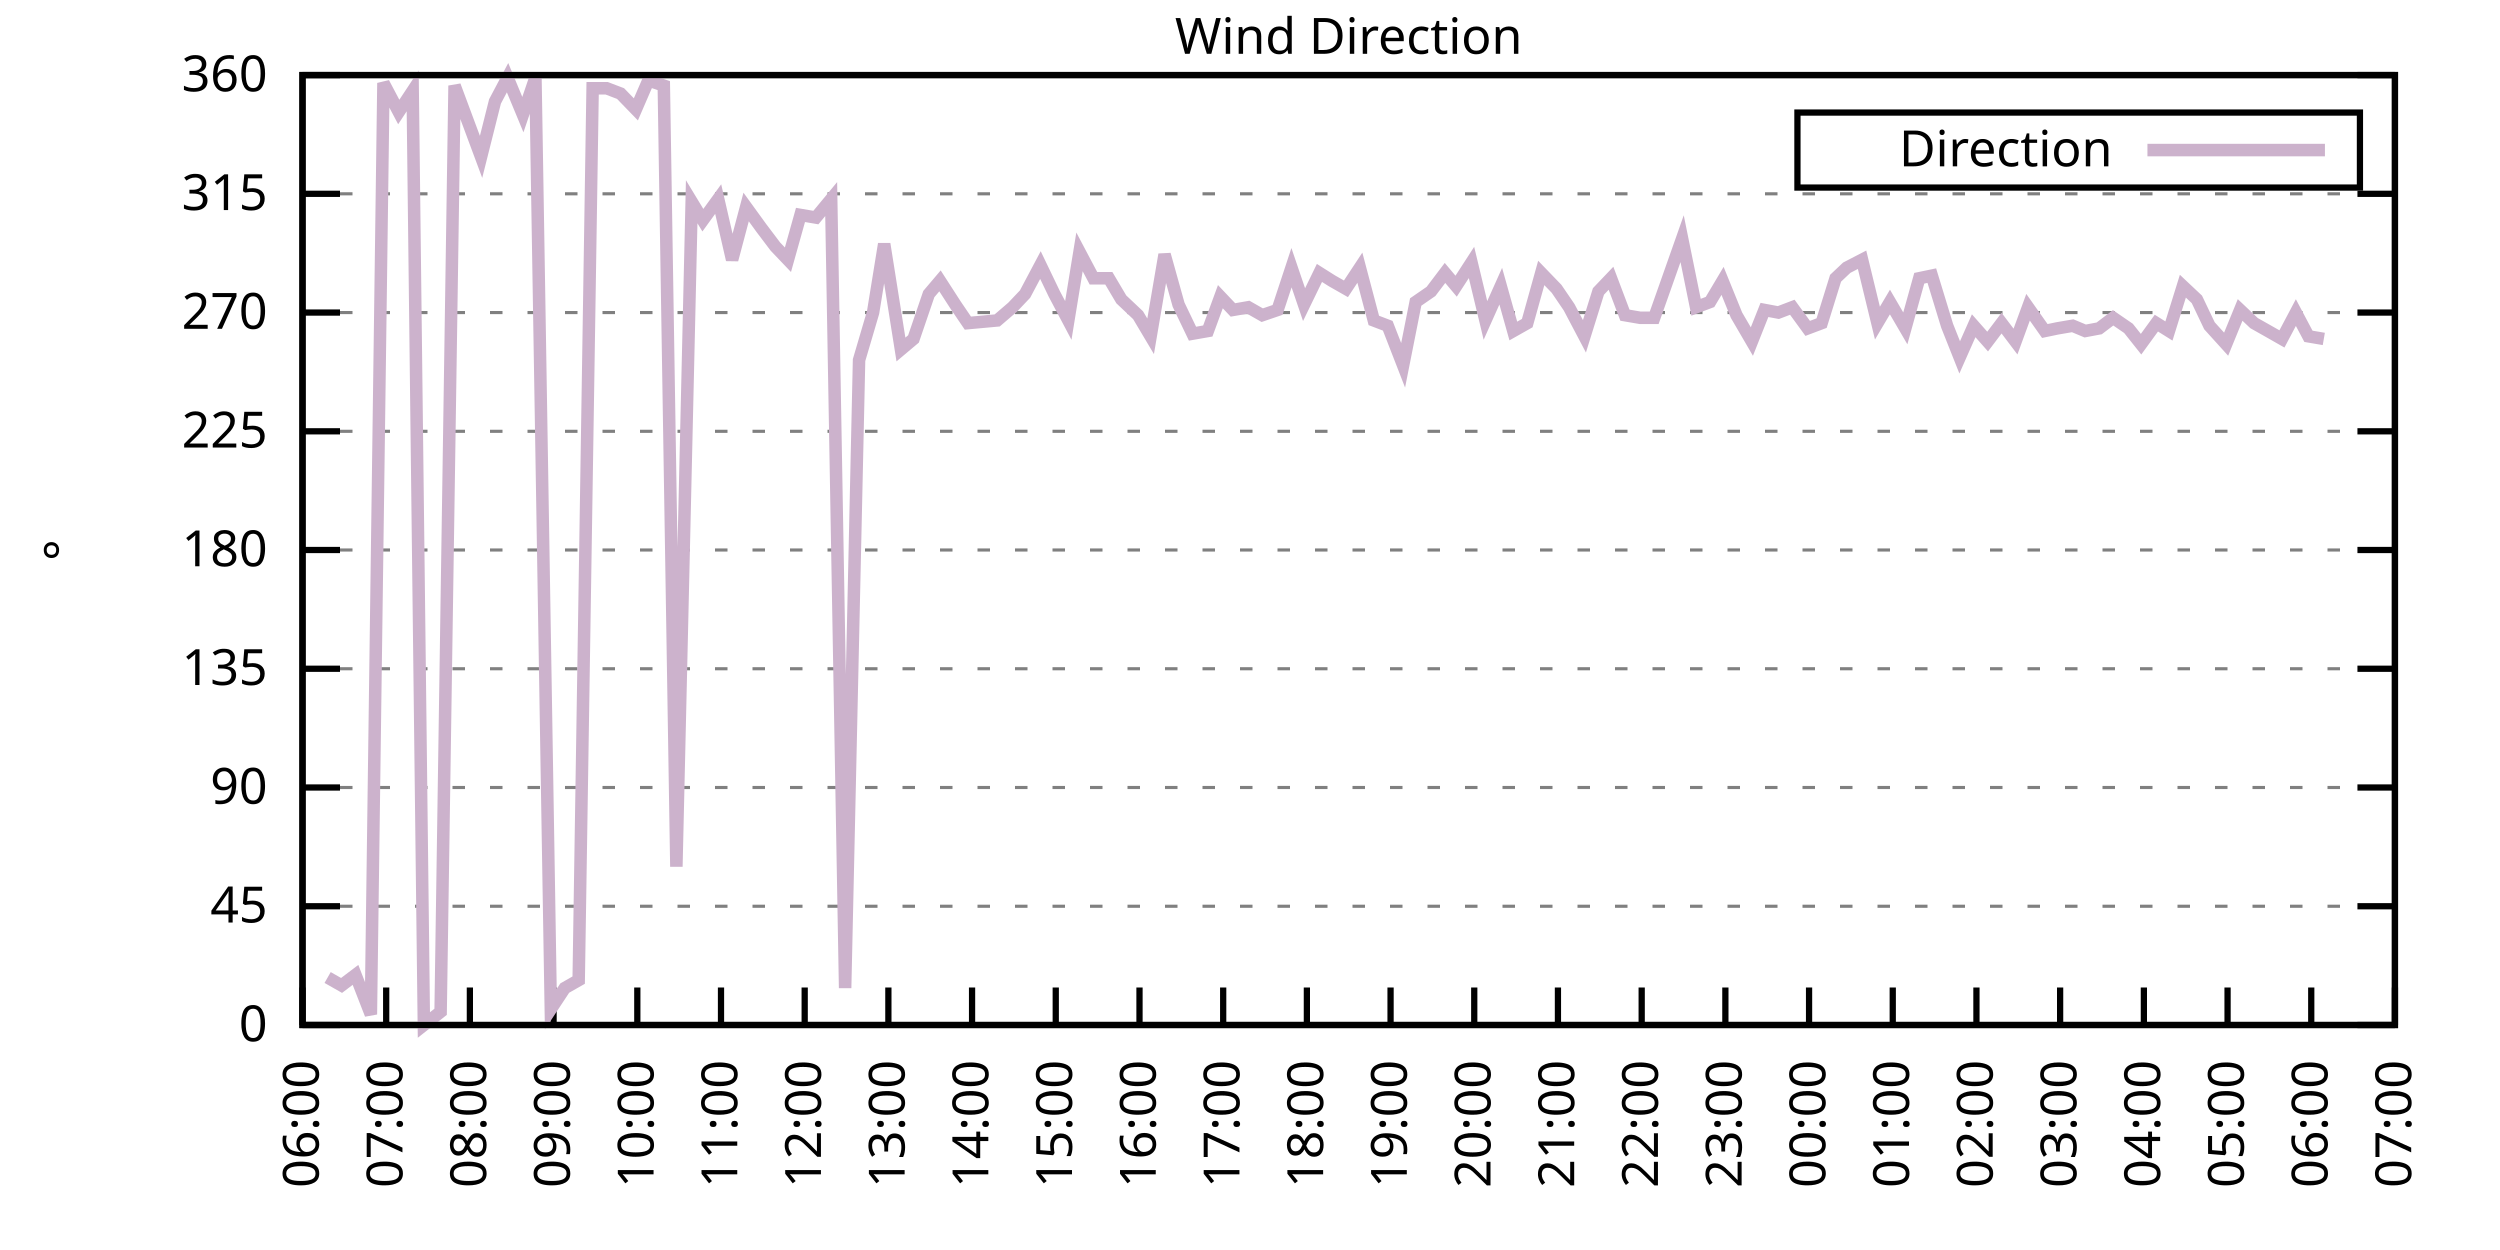
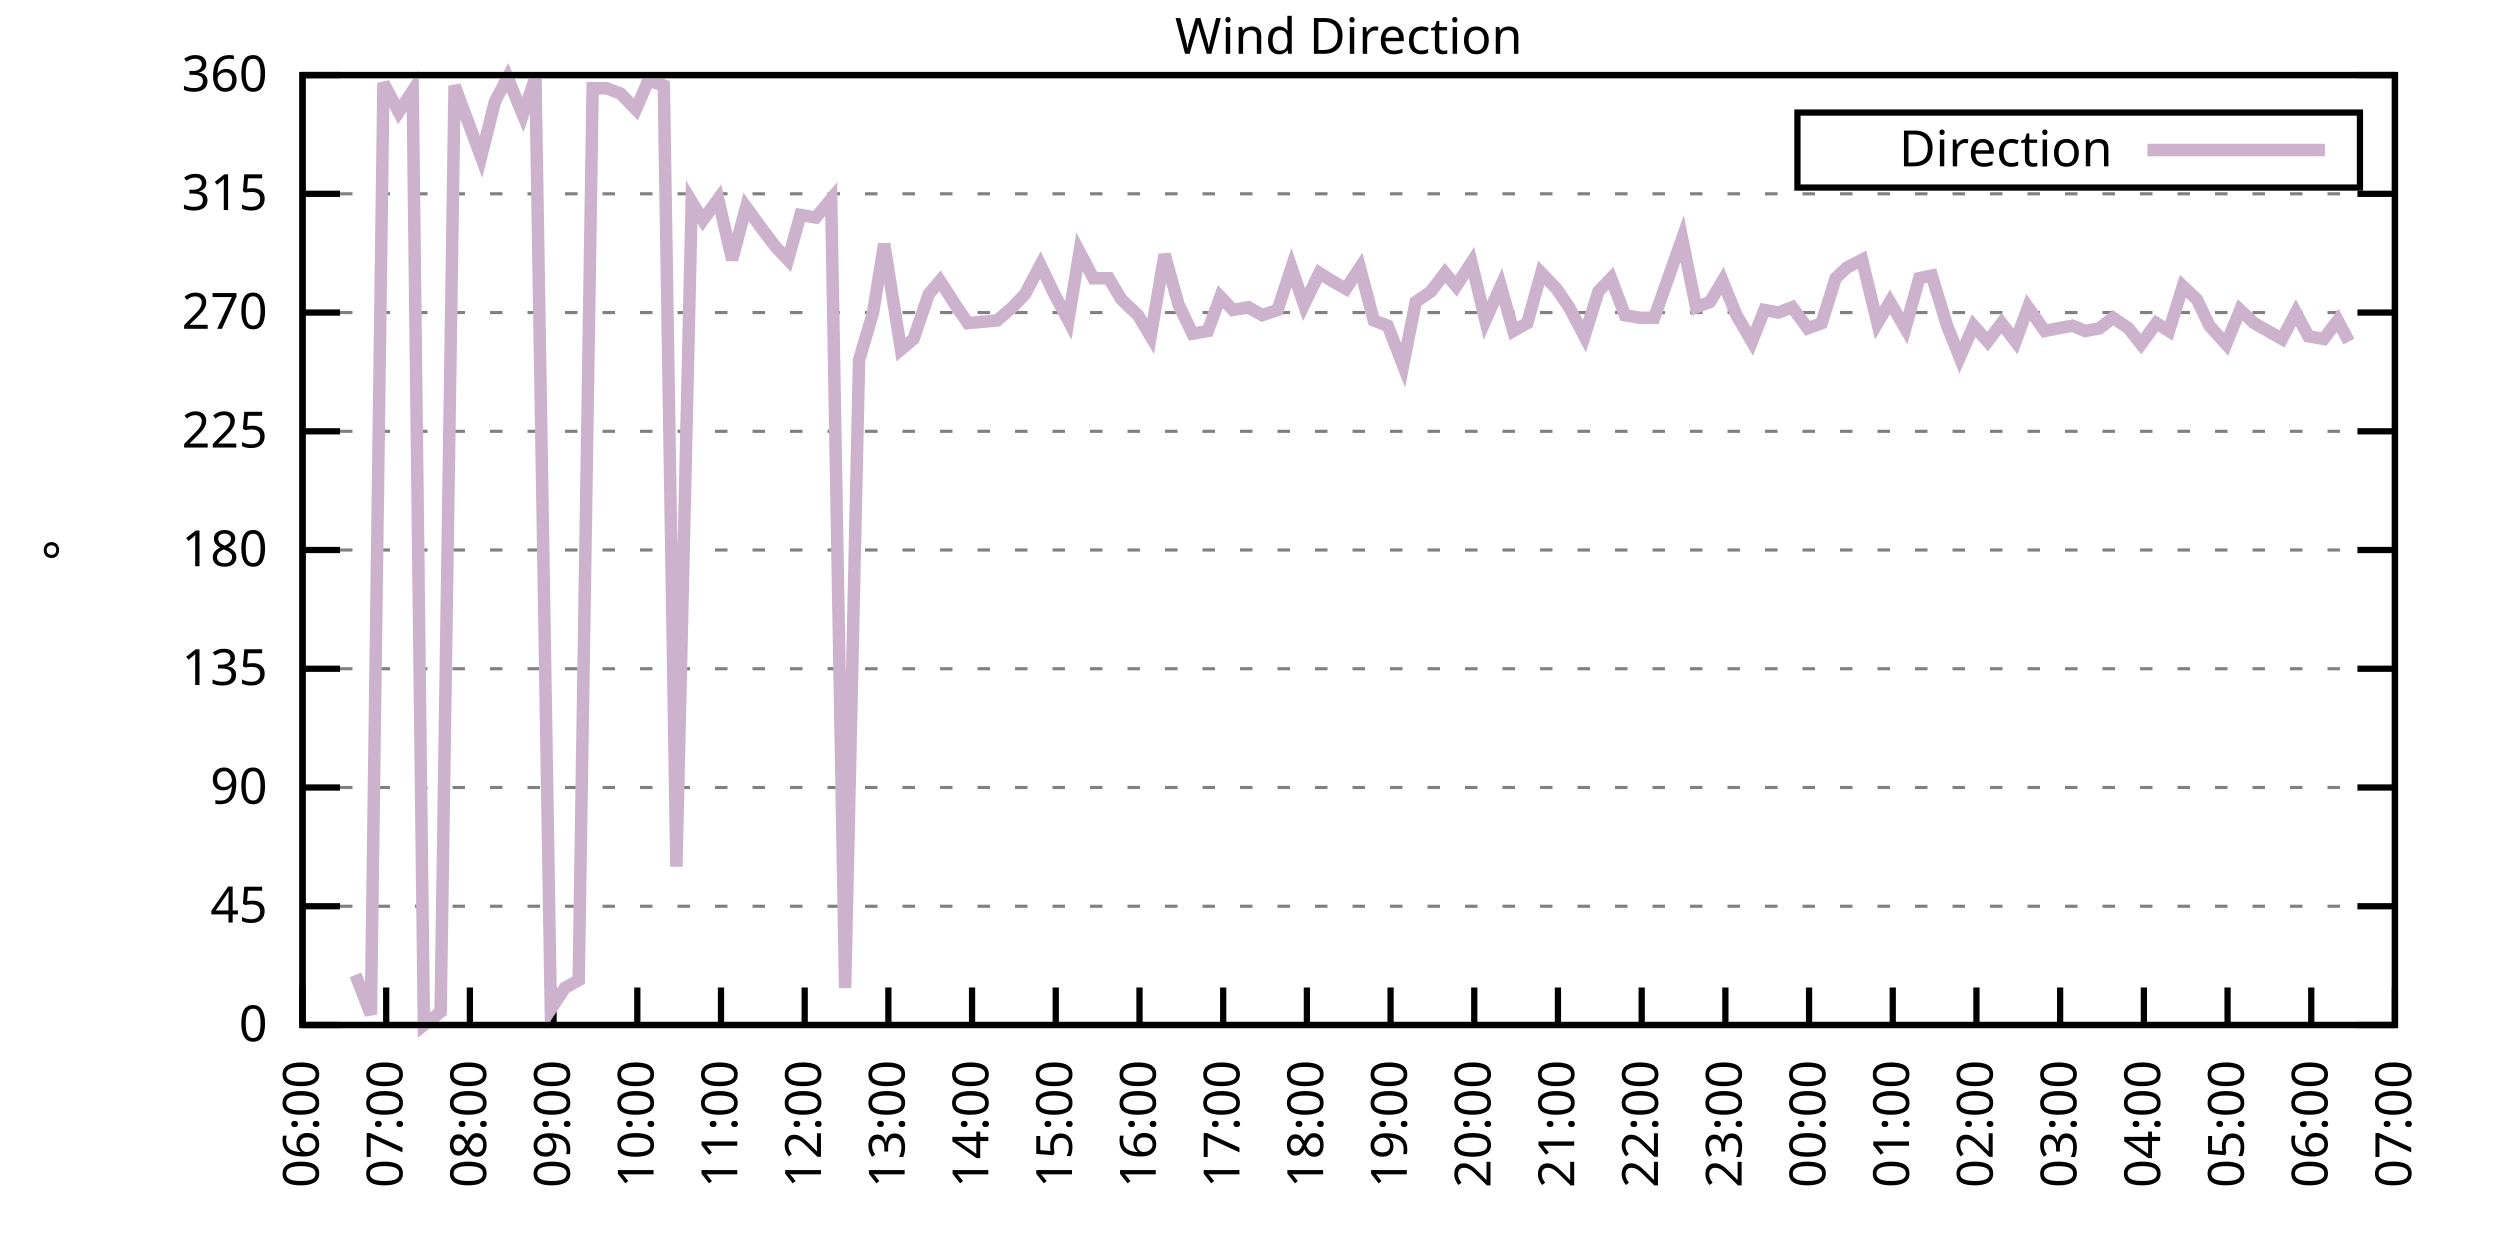
<svg xmlns="http://www.w3.org/2000/svg" xmlns:xlink="http://www.w3.org/1999/xlink" width="400" height="200" viewBox="0 0 400 200">
  <g id="gnuplot_canvas">
    <rect x="0" y="0" width="400" height="200" fill="none" />
    <defs>
      <circle id="gpDot" r="0.5" stroke-width="0.5" stroke="currentColor" />
      <path id="gpPt0" stroke-width="0.333" stroke="currentColor" d="M-1,0 h2 M0,-1 v2" />
      <path id="gpPt1" stroke-width="0.333" stroke="currentColor" d="M-1,-1 L1,1 M1,-1 L-1,1" />
      <path id="gpPt2" stroke-width="0.333" stroke="currentColor" d="M-1,0 L1,0 M0,-1 L0,1 M-1,-1 L1,1 M-1,1 L1,-1" />
      <rect id="gpPt3" stroke-width="0.333" stroke="currentColor" x="-1" y="-1" width="2" height="2" />
      <rect id="gpPt4" stroke-width="0.333" stroke="currentColor" fill="currentColor" x="-1" y="-1" width="2" height="2" />
      <circle id="gpPt5" stroke-width="0.333" stroke="currentColor" cx="0" cy="0" r="1" />
      <use xlink:href="#gpPt5" id="gpPt6" fill="currentColor" stroke="none" />
      <path id="gpPt7" stroke-width="0.333" stroke="currentColor" d="M0,-1.33 L-1.33,0.67 L1.33,0.67 z" />
      <use xlink:href="#gpPt7" id="gpPt8" fill="currentColor" stroke="none" />
      <use xlink:href="#gpPt7" id="gpPt9" stroke="currentColor" transform="rotate(180)" />
      <use xlink:href="#gpPt9" id="gpPt10" fill="currentColor" stroke="none" />
      <use xlink:href="#gpPt3" id="gpPt11" stroke="currentColor" transform="rotate(45)" />
      <use xlink:href="#gpPt11" id="gpPt12" fill="currentColor" stroke="none" />
      <path id="gpPt13" stroke-width="0.333" stroke="currentColor" d="M0,1.330 L1.265,0.411 L0.782,-1.067 L-0.782,-1.076 L-1.265,0.411 z" />
      <use xlink:href="#gpPt13" id="gpPt14" fill="currentColor" stroke="none" />
      <filter id="textbox" filterUnits="objectBoundingBox" x="0" y="0" height="1" width="1">
        <feFlood flood-color="white" flood-opacity="1" result="bgnd" />
        <feComposite in="SourceGraphic" in2="bgnd" operator="atop" />
      </filter>
      <filter id="greybox" filterUnits="objectBoundingBox" x="0" y="0" height="1" width="1">
        <feFlood flood-color="lightgrey" flood-opacity="1" result="grey" />
        <feComposite in="SourceGraphic" in2="grey" operator="atop" />
      </filter>
    </defs>
    <g fill="none" color="white" stroke="currentColor" stroke-width="1.00" stroke-linecap="butt" stroke-linejoin="miter">
</g>
    <g fill="none" color="black" stroke="currentColor" stroke-width="1.00" stroke-linecap="butt" stroke-linejoin="miter">
      <g stroke="none" shape-rendering="crispEdges">
        <polygon fill="rgb(255, 255, 255)" points="48.40,164.00 383.18,164.00 383.18,12.02 48.40,12.02 " />
      </g>
    </g>
    <g fill="none" color="black" stroke="currentColor" stroke-width="1.00" stroke-linecap="butt" stroke-linejoin="miter">
</g>
    <g fill="none" color="black" stroke="black" stroke-width="0.50" stroke-linecap="butt" stroke-linejoin="miter">
</g>
    <g fill="none" color="gray" stroke="currentColor" stroke-width="0.50" stroke-linecap="butt" stroke-linejoin="miter">
      <path stroke="gray" stroke-dasharray="2,4" class="gridline" d="M48.40,164.00 L383.19,164.00  " />
    </g>
    <g fill="none" color="gray" stroke="gray" stroke-width="1.00" stroke-linecap="butt" stroke-linejoin="miter">
</g>
    <g fill="none" color="black" stroke="currentColor" stroke-width="1.00" stroke-linecap="butt" stroke-linejoin="miter">
      <path stroke="black" d="M48.40,164.00 L54.40,164.00 M383.19,164.00 L377.19,164.00  " />
      <g transform="translate(42.80,166.60)" stroke="none" fill="black" font-family="Sans" font-size="8.00" text-anchor="end">
        <text>
          <tspan font-family="Sans"> 0</tspan>
        </text>
      </g>
    </g>
    <g fill="none" color="black" stroke="currentColor" stroke-width="1.00" stroke-linecap="butt" stroke-linejoin="miter">
</g>
    <g fill="none" color="black" stroke="black" stroke-width="0.50" stroke-linecap="butt" stroke-linejoin="miter">
</g>
    <g fill="none" color="gray" stroke="currentColor" stroke-width="0.50" stroke-linecap="butt" stroke-linejoin="miter">
      <path stroke="gray" stroke-dasharray="2,4" class="gridline" d="M48.40,145.00 L383.19,145.00  " />
    </g>
    <g fill="none" color="gray" stroke="gray" stroke-width="1.00" stroke-linecap="butt" stroke-linejoin="miter">
</g>
    <g fill="none" color="black" stroke="currentColor" stroke-width="1.00" stroke-linecap="butt" stroke-linejoin="miter">
      <path stroke="black" d="M48.40,145.00 L54.40,145.00 M383.19,145.00 L377.19,145.00  " />
      <g transform="translate(42.80,147.60)" stroke="none" fill="black" font-family="Sans" font-size="8.00" text-anchor="end">
        <text>
          <tspan font-family="Sans"> 45</tspan>
        </text>
      </g>
    </g>
    <g fill="none" color="black" stroke="currentColor" stroke-width="1.00" stroke-linecap="butt" stroke-linejoin="miter">
</g>
    <g fill="none" color="black" stroke="black" stroke-width="0.50" stroke-linecap="butt" stroke-linejoin="miter">
</g>
    <g fill="none" color="gray" stroke="currentColor" stroke-width="0.50" stroke-linecap="butt" stroke-linejoin="miter">
      <path stroke="gray" stroke-dasharray="2,4" class="gridline" d="M48.40,126.00 L383.19,126.00  " />
    </g>
    <g fill="none" color="gray" stroke="gray" stroke-width="1.00" stroke-linecap="butt" stroke-linejoin="miter">
</g>
    <g fill="none" color="black" stroke="currentColor" stroke-width="1.00" stroke-linecap="butt" stroke-linejoin="miter">
      <path stroke="black" d="M48.40,126.00 L54.40,126.00 M383.19,126.00 L377.19,126.00  " />
      <g transform="translate(42.80,128.60)" stroke="none" fill="black" font-family="Sans" font-size="8.00" text-anchor="end">
        <text>
          <tspan font-family="Sans"> 90</tspan>
        </text>
      </g>
    </g>
    <g fill="none" color="black" stroke="currentColor" stroke-width="1.00" stroke-linecap="butt" stroke-linejoin="miter">
</g>
    <g fill="none" color="black" stroke="black" stroke-width="0.50" stroke-linecap="butt" stroke-linejoin="miter">
</g>
    <g fill="none" color="gray" stroke="currentColor" stroke-width="0.50" stroke-linecap="butt" stroke-linejoin="miter">
      <path stroke="gray" stroke-dasharray="2,4" class="gridline" d="M48.40,107.00 L383.19,107.00  " />
    </g>
    <g fill="none" color="gray" stroke="gray" stroke-width="1.00" stroke-linecap="butt" stroke-linejoin="miter">
</g>
    <g fill="none" color="black" stroke="currentColor" stroke-width="1.00" stroke-linecap="butt" stroke-linejoin="miter">
      <path stroke="black" d="M48.40,107.00 L54.40,107.00 M383.19,107.00 L377.19,107.00  " />
      <g transform="translate(42.80,109.60)" stroke="none" fill="black" font-family="Sans" font-size="8.00" text-anchor="end">
        <text>
          <tspan font-family="Sans"> 135</tspan>
        </text>
      </g>
    </g>
    <g fill="none" color="black" stroke="currentColor" stroke-width="1.00" stroke-linecap="butt" stroke-linejoin="miter">
</g>
    <g fill="none" color="black" stroke="black" stroke-width="0.50" stroke-linecap="butt" stroke-linejoin="miter">
</g>
    <g fill="none" color="gray" stroke="currentColor" stroke-width="0.50" stroke-linecap="butt" stroke-linejoin="miter">
      <path stroke="gray" stroke-dasharray="2,4" class="gridline" d="M48.40,88.00 L383.19,88.00  " />
    </g>
    <g fill="none" color="gray" stroke="gray" stroke-width="1.00" stroke-linecap="butt" stroke-linejoin="miter">
</g>
    <g fill="none" color="black" stroke="currentColor" stroke-width="1.00" stroke-linecap="butt" stroke-linejoin="miter">
      <path stroke="black" d="M48.40,88.00 L54.40,88.00 M383.19,88.00 L377.19,88.00  " />
      <g transform="translate(42.80,90.60)" stroke="none" fill="black" font-family="Sans" font-size="8.00" text-anchor="end">
        <text>
          <tspan font-family="Sans"> 180</tspan>
        </text>
      </g>
    </g>
    <g fill="none" color="black" stroke="currentColor" stroke-width="1.00" stroke-linecap="butt" stroke-linejoin="miter">
</g>
    <g fill="none" color="black" stroke="black" stroke-width="0.50" stroke-linecap="butt" stroke-linejoin="miter">
</g>
    <g fill="none" color="gray" stroke="currentColor" stroke-width="0.50" stroke-linecap="butt" stroke-linejoin="miter">
      <path stroke="gray" stroke-dasharray="2,4" class="gridline" d="M48.40,69.01 L383.19,69.01  " />
    </g>
    <g fill="none" color="gray" stroke="gray" stroke-width="1.00" stroke-linecap="butt" stroke-linejoin="miter">
</g>
    <g fill="none" color="black" stroke="currentColor" stroke-width="1.00" stroke-linecap="butt" stroke-linejoin="miter">
      <path stroke="black" d="M48.40,69.01 L54.40,69.01 M383.19,69.01 L377.19,69.01  " />
      <g transform="translate(42.80,71.61)" stroke="none" fill="black" font-family="Sans" font-size="8.00" text-anchor="end">
        <text>
          <tspan font-family="Sans"> 225</tspan>
        </text>
      </g>
    </g>
    <g fill="none" color="black" stroke="currentColor" stroke-width="1.00" stroke-linecap="butt" stroke-linejoin="miter">
</g>
    <g fill="none" color="black" stroke="black" stroke-width="0.50" stroke-linecap="butt" stroke-linejoin="miter">
</g>
    <g fill="none" color="gray" stroke="currentColor" stroke-width="0.50" stroke-linecap="butt" stroke-linejoin="miter">
      <path stroke="gray" stroke-dasharray="2,4" class="gridline" d="M48.40,50.01 L383.19,50.01  " />
    </g>
    <g fill="none" color="gray" stroke="gray" stroke-width="1.00" stroke-linecap="butt" stroke-linejoin="miter">
</g>
    <g fill="none" color="black" stroke="currentColor" stroke-width="1.00" stroke-linecap="butt" stroke-linejoin="miter">
      <path stroke="black" d="M48.40,50.01 L54.40,50.01 M383.19,50.01 L377.19,50.01  " />
      <g transform="translate(42.80,52.61)" stroke="none" fill="black" font-family="Sans" font-size="8.00" text-anchor="end">
        <text>
          <tspan font-family="Sans"> 270</tspan>
        </text>
      </g>
    </g>
    <g fill="none" color="black" stroke="currentColor" stroke-width="1.00" stroke-linecap="butt" stroke-linejoin="miter">
</g>
    <g fill="none" color="black" stroke="black" stroke-width="0.50" stroke-linecap="butt" stroke-linejoin="miter">
</g>
    <g fill="none" color="gray" stroke="currentColor" stroke-width="0.50" stroke-linecap="butt" stroke-linejoin="miter">
      <path stroke="gray" stroke-dasharray="2,4" class="gridline" d="M48.40,31.01 L383.19,31.01  " />
    </g>
    <g fill="none" color="gray" stroke="gray" stroke-width="1.00" stroke-linecap="butt" stroke-linejoin="miter">
</g>
    <g fill="none" color="black" stroke="currentColor" stroke-width="1.00" stroke-linecap="butt" stroke-linejoin="miter">
      <path stroke="black" d="M48.40,31.01 L54.40,31.01 M383.19,31.01 L377.19,31.01  " />
      <g transform="translate(42.80,33.61)" stroke="none" fill="black" font-family="Sans" font-size="8.00" text-anchor="end">
        <text>
          <tspan font-family="Sans"> 315</tspan>
        </text>
      </g>
    </g>
    <g fill="none" color="black" stroke="currentColor" stroke-width="1.00" stroke-linecap="butt" stroke-linejoin="miter">
</g>
    <g fill="none" color="black" stroke="black" stroke-width="0.50" stroke-linecap="butt" stroke-linejoin="miter">
</g>
    <g fill="none" color="gray" stroke="currentColor" stroke-width="0.50" stroke-linecap="butt" stroke-linejoin="miter">
      <path stroke="gray" stroke-dasharray="2,4" class="gridline" d="M48.40,12.01 L383.19,12.01  " />
    </g>
    <g fill="none" color="gray" stroke="gray" stroke-width="1.00" stroke-linecap="butt" stroke-linejoin="miter">
</g>
    <g fill="none" color="black" stroke="currentColor" stroke-width="1.00" stroke-linecap="butt" stroke-linejoin="miter">
      <path stroke="black" d="M48.40,12.01 L54.40,12.01 M383.19,12.01 L377.19,12.01  " />
      <g transform="translate(42.80,14.61)" stroke="none" fill="black" font-family="Sans" font-size="8.00" text-anchor="end">
        <text>
          <tspan font-family="Sans"> 360</tspan>
        </text>
      </g>
    </g>
    <g fill="none" color="black" stroke="currentColor" stroke-width="1.00" stroke-linecap="butt" stroke-linejoin="miter">
      <path stroke="black" d="M48.40,164.00 L48.40,158.00  " />
      <g transform="translate(51.00,169.60) rotate(270.00)" stroke="none" fill="black" font-family="Sans" font-size="8.00" text-anchor="end">
        <text>
          <tspan font-family="Sans">06:00</tspan>
        </text>
      </g>
    </g>
    <g fill="none" color="black" stroke="currentColor" stroke-width="1.00" stroke-linecap="butt" stroke-linejoin="miter">
      <path stroke="black" d="M61.79,164.00 L61.79,158.00  " />
      <g transform="translate(64.39,169.60) rotate(270.00)" stroke="none" fill="black" font-family="Sans" font-size="8.00" text-anchor="end">
        <text>
          <tspan font-family="Sans">07:00</tspan>
        </text>
      </g>
    </g>
    <g fill="none" color="black" stroke="currentColor" stroke-width="1.00" stroke-linecap="butt" stroke-linejoin="miter">
      <path stroke="black" d="M75.18,164.00 L75.18,158.00  " />
      <g transform="translate(77.78,169.60) rotate(270.00)" stroke="none" fill="black" font-family="Sans" font-size="8.00" text-anchor="end">
        <text>
          <tspan font-family="Sans">08:00</tspan>
        </text>
      </g>
    </g>
    <g fill="none" color="black" stroke="currentColor" stroke-width="1.00" stroke-linecap="butt" stroke-linejoin="miter">
      <path stroke="black" d="M88.57,164.00 L88.57,158.00  " />
      <g transform="translate(91.17,169.60) rotate(270.00)" stroke="none" fill="black" font-family="Sans" font-size="8.00" text-anchor="end">
        <text>
          <tspan font-family="Sans">09:00</tspan>
        </text>
      </g>
    </g>
    <g fill="none" color="black" stroke="currentColor" stroke-width="1.00" stroke-linecap="butt" stroke-linejoin="miter">
      <path stroke="black" d="M101.97,164.00 L101.97,158.00  " />
      <g transform="translate(104.57,169.60) rotate(270.00)" stroke="none" fill="black" font-family="Sans" font-size="8.00" text-anchor="end">
        <text>
          <tspan font-family="Sans">10:00</tspan>
        </text>
      </g>
    </g>
    <g fill="none" color="black" stroke="currentColor" stroke-width="1.00" stroke-linecap="butt" stroke-linejoin="miter">
      <path stroke="black" d="M115.36,164.00 L115.36,158.00  " />
      <g transform="translate(117.96,169.60) rotate(270.00)" stroke="none" fill="black" font-family="Sans" font-size="8.00" text-anchor="end">
        <text>
          <tspan font-family="Sans">11:00</tspan>
        </text>
      </g>
    </g>
    <g fill="none" color="black" stroke="currentColor" stroke-width="1.00" stroke-linecap="butt" stroke-linejoin="miter">
      <path stroke="black" d="M128.75,164.00 L128.75,158.00  " />
      <g transform="translate(131.35,169.60) rotate(270.00)" stroke="none" fill="black" font-family="Sans" font-size="8.00" text-anchor="end">
        <text>
          <tspan font-family="Sans">12:00</tspan>
        </text>
      </g>
    </g>
    <g fill="none" color="black" stroke="currentColor" stroke-width="1.00" stroke-linecap="butt" stroke-linejoin="miter">
      <path stroke="black" d="M142.14,164.00 L142.14,158.00  " />
      <g transform="translate(144.74,169.60) rotate(270.00)" stroke="none" fill="black" font-family="Sans" font-size="8.00" text-anchor="end">
        <text>
          <tspan font-family="Sans">13:00</tspan>
        </text>
      </g>
    </g>
    <g fill="none" color="black" stroke="currentColor" stroke-width="1.00" stroke-linecap="butt" stroke-linejoin="miter">
      <path stroke="black" d="M155.53,164.00 L155.53,158.00  " />
      <g transform="translate(158.13,169.60) rotate(270.00)" stroke="none" fill="black" font-family="Sans" font-size="8.00" text-anchor="end">
        <text>
          <tspan font-family="Sans">14:00</tspan>
        </text>
      </g>
    </g>
    <g fill="none" color="black" stroke="currentColor" stroke-width="1.00" stroke-linecap="butt" stroke-linejoin="miter">
      <path stroke="black" d="M168.92,164.00 L168.92,158.00  " />
      <g transform="translate(171.52,169.60) rotate(270.00)" stroke="none" fill="black" font-family="Sans" font-size="8.00" text-anchor="end">
        <text>
          <tspan font-family="Sans">15:00</tspan>
        </text>
      </g>
    </g>
    <g fill="none" color="black" stroke="currentColor" stroke-width="1.00" stroke-linecap="butt" stroke-linejoin="miter">
      <path stroke="black" d="M182.32,164.00 L182.32,158.00  " />
      <g transform="translate(184.92,169.60) rotate(270.00)" stroke="none" fill="black" font-family="Sans" font-size="8.00" text-anchor="end">
        <text>
          <tspan font-family="Sans">16:00</tspan>
        </text>
      </g>
    </g>
    <g fill="none" color="black" stroke="currentColor" stroke-width="1.00" stroke-linecap="butt" stroke-linejoin="miter">
      <path stroke="black" d="M195.71,164.00 L195.71,158.00  " />
      <g transform="translate(198.31,169.60) rotate(270.00)" stroke="none" fill="black" font-family="Sans" font-size="8.00" text-anchor="end">
        <text>
          <tspan font-family="Sans">17:00</tspan>
        </text>
      </g>
    </g>
    <g fill="none" color="black" stroke="currentColor" stroke-width="1.00" stroke-linecap="butt" stroke-linejoin="miter">
      <path stroke="black" d="M209.10,164.00 L209.10,158.00  " />
      <g transform="translate(211.70,169.60) rotate(270.00)" stroke="none" fill="black" font-family="Sans" font-size="8.00" text-anchor="end">
        <text>
          <tspan font-family="Sans">18:00</tspan>
        </text>
      </g>
    </g>
    <g fill="none" color="black" stroke="currentColor" stroke-width="1.00" stroke-linecap="butt" stroke-linejoin="miter">
      <path stroke="black" d="M222.49,164.00 L222.49,158.00  " />
      <g transform="translate(225.09,169.60) rotate(270.00)" stroke="none" fill="black" font-family="Sans" font-size="8.00" text-anchor="end">
        <text>
          <tspan font-family="Sans">19:00</tspan>
        </text>
      </g>
    </g>
    <g fill="none" color="black" stroke="currentColor" stroke-width="1.00" stroke-linecap="butt" stroke-linejoin="miter">
      <path stroke="black" d="M235.88,164.00 L235.88,158.00  " />
      <g transform="translate(238.48,169.60) rotate(270.00)" stroke="none" fill="black" font-family="Sans" font-size="8.00" text-anchor="end">
        <text>
          <tspan font-family="Sans">20:00</tspan>
        </text>
      </g>
    </g>
    <g fill="none" color="black" stroke="currentColor" stroke-width="1.00" stroke-linecap="butt" stroke-linejoin="miter">
      <path stroke="black" d="M249.27,164.00 L249.27,158.00  " />
      <g transform="translate(251.87,169.60) rotate(270.00)" stroke="none" fill="black" font-family="Sans" font-size="8.00" text-anchor="end">
        <text>
          <tspan font-family="Sans">21:00</tspan>
        </text>
      </g>
    </g>
    <g fill="none" color="black" stroke="currentColor" stroke-width="1.00" stroke-linecap="butt" stroke-linejoin="miter">
      <path stroke="black" d="M262.67,164.00 L262.67,158.00  " />
      <g transform="translate(265.27,169.60) rotate(270.00)" stroke="none" fill="black" font-family="Sans" font-size="8.00" text-anchor="end">
        <text>
          <tspan font-family="Sans">22:00</tspan>
        </text>
      </g>
    </g>
    <g fill="none" color="black" stroke="currentColor" stroke-width="1.00" stroke-linecap="butt" stroke-linejoin="miter">
      <path stroke="black" d="M276.06,164.00 L276.06,158.00  " />
      <g transform="translate(278.66,169.60) rotate(270.00)" stroke="none" fill="black" font-family="Sans" font-size="8.00" text-anchor="end">
        <text>
          <tspan font-family="Sans">23:00</tspan>
        </text>
      </g>
    </g>
    <g fill="none" color="black" stroke="currentColor" stroke-width="1.00" stroke-linecap="butt" stroke-linejoin="miter">
      <path stroke="black" d="M289.45,164.00 L289.45,158.00  " />
      <g transform="translate(292.05,169.60) rotate(270.00)" stroke="none" fill="black" font-family="Sans" font-size="8.00" text-anchor="end">
        <text>
          <tspan font-family="Sans">00:00</tspan>
        </text>
      </g>
    </g>
    <g fill="none" color="black" stroke="currentColor" stroke-width="1.00" stroke-linecap="butt" stroke-linejoin="miter">
      <path stroke="black" d="M302.84,164.00 L302.84,158.00  " />
      <g transform="translate(305.44,169.60) rotate(270.00)" stroke="none" fill="black" font-family="Sans" font-size="8.00" text-anchor="end">
        <text>
          <tspan font-family="Sans">01:00</tspan>
        </text>
      </g>
    </g>
    <g fill="none" color="black" stroke="currentColor" stroke-width="1.00" stroke-linecap="butt" stroke-linejoin="miter">
      <path stroke="black" d="M316.23,164.00 L316.23,158.00  " />
      <g transform="translate(318.83,169.60) rotate(270.00)" stroke="none" fill="black" font-family="Sans" font-size="8.00" text-anchor="end">
        <text>
          <tspan font-family="Sans">02:00</tspan>
        </text>
      </g>
    </g>
    <g fill="none" color="black" stroke="currentColor" stroke-width="1.00" stroke-linecap="butt" stroke-linejoin="miter">
      <path stroke="black" d="M329.62,164.00 L329.62,158.00  " />
      <g transform="translate(332.22,169.60) rotate(270.00)" stroke="none" fill="black" font-family="Sans" font-size="8.00" text-anchor="end">
        <text>
          <tspan font-family="Sans">03:00</tspan>
        </text>
      </g>
    </g>
    <g fill="none" color="black" stroke="currentColor" stroke-width="1.00" stroke-linecap="butt" stroke-linejoin="miter">
      <path stroke="black" d="M343.02,164.00 L343.02,158.00  " />
      <g transform="translate(345.62,169.60) rotate(270.00)" stroke="none" fill="black" font-family="Sans" font-size="8.00" text-anchor="end">
        <text>
          <tspan font-family="Sans">04:00</tspan>
        </text>
      </g>
    </g>
    <g fill="none" color="black" stroke="currentColor" stroke-width="1.00" stroke-linecap="butt" stroke-linejoin="miter">
      <path stroke="black" d="M356.41,164.00 L356.41,158.00  " />
      <g transform="translate(359.01,169.60) rotate(270.00)" stroke="none" fill="black" font-family="Sans" font-size="8.00" text-anchor="end">
        <text>
          <tspan font-family="Sans">05:00</tspan>
        </text>
      </g>
    </g>
    <g fill="none" color="black" stroke="currentColor" stroke-width="1.00" stroke-linecap="butt" stroke-linejoin="miter">
      <path stroke="black" d="M369.80,164.00 L369.80,158.00  " />
      <g transform="translate(372.40,169.60) rotate(270.00)" stroke="none" fill="black" font-family="Sans" font-size="8.00" text-anchor="end">
        <text>
          <tspan font-family="Sans">06:00</tspan>
        </text>
      </g>
    </g>
    <g fill="none" color="black" stroke="currentColor" stroke-width="1.00" stroke-linecap="butt" stroke-linejoin="miter">
      <path stroke="black" d="M383.19,164.00 L383.19,158.00  " />
      <g transform="translate(385.79,169.60) rotate(270.00)" stroke="none" fill="black" font-family="Sans" font-size="8.00" text-anchor="end">
        <text>
          <tspan font-family="Sans">07:00</tspan>
        </text>
      </g>
    </g>
    <g fill="none" color="black" stroke="currentColor" stroke-width="1.00" stroke-linecap="butt" stroke-linejoin="miter">
</g>
    <g fill="none" color="black" stroke="currentColor" stroke-width="1.00" stroke-linecap="butt" stroke-linejoin="miter">
      <path stroke="black" d="M48.40,12.01 L48.40,164.00 L383.19,164.00 L383.19,12.01 L48.40,12.01 Z  " />
    </g>
    <g fill="none" color="black" stroke="currentColor" stroke-width="1.00" stroke-linecap="butt" stroke-linejoin="miter">
</g>
    <g fill="none" color="black" stroke="currentColor" stroke-width="1.00" stroke-linecap="butt" stroke-linejoin="miter">
      <path stroke="black" d="M287.59,30.01 L287.59,18.01 L377.59,18.01 L377.59,30.01 L287.59,30.01 Z  " />
    </g>
    <g id="Wind_direction_plot_1">
      <g fill="none" color="white" stroke="black" stroke-width="2.00" stroke-linecap="butt" stroke-linejoin="miter">
</g>
      <g fill="none" color="black" stroke="currentColor" stroke-width="2.00" stroke-linecap="butt" stroke-linejoin="miter">
        <g transform="translate(337.99,26.61)" stroke="none" fill="black" font-family="Sans" font-size="8.00" text-anchor="end">
          <text>
            <tspan font-family="Sans">Direction</tspan>
          </text>
        </g>
      </g>
      <g fill="none" color="black" stroke="currentColor" stroke-width="2.00" stroke-linecap="butt" stroke-linejoin="miter">
-         <path stroke="rgb(204, 178, 204)" d="M343.59,24.01 L371.99,24.01 M52.42,156.40 L54.65,157.67 L56.88,155.98 L59.34,162.31 L61.35,13.28 L63.80,17.92   L66.03,14.54 L67.82,164.00 L70.50,161.89 L72.73,13.70 L76.97,25.10 L79.20,16.23 L81.21,12.43 L83.66,18.34   L85.67,12.43 L88.13,161.47 L90.36,158.09 L92.59,156.82 L94.82,14.12 L97.06,14.12 L99.29,14.97 L101.74,17.50   L103.75,12.85 L106.21,13.70 L108.22,138.67 L110.67,32.28 L112.46,35.23 L114.91,31.85 L117.14,41.56 L119.38,33.12   L121.83,36.50 L124.06,39.45 L126.07,41.56 L128.08,34.39 L130.54,34.81 L132.99,31.85 L135.22,158.09 L137.45,57.61   L139.69,50.01 L141.47,39.03 L144.15,55.92 L146.16,54.23 L148.61,47.05 L150.40,44.94 L152.85,48.74 L154.86,51.70   L159.55,51.27 L162.01,49.16 L164.01,47.05 L166.47,42.41 L168.70,47.05 L170.93,51.27 L172.72,40.30 L174.95,44.52   L177.41,44.52 L179.41,47.90 L182.09,50.43 L184.10,53.81 L186.33,40.72 L188.57,48.74 L190.80,53.39 L193.25,52.96   L195.26,47.47 L197.27,49.59 L199.73,49.16 L201.96,50.43 L204.41,49.59 L206.64,42.83 L208.65,48.74 L211.11,43.67   L213.12,44.94 L215.35,46.21 L217.58,42.83 L219.81,51.27 L222.04,52.12 L224.50,58.45 L226.51,48.32 L228.96,46.63   L231.20,43.67 L232.98,45.79 L235.44,41.99 L237.67,51.27 L240.12,45.79 L242.13,52.96 L244.36,51.70 L246.60,43.67   L249.05,46.21 L251.06,49.16 L253.51,53.81 L255.75,46.63 L257.76,44.52 L259.99,50.43 L262.44,50.85 L264.67,50.85   L266.46,45.79 L269.14,38.19 L271.37,49.16 L273.60,48.32 L275.61,44.94 L277.84,50.43 L280.30,54.65 L282.31,49.59   L284.54,50.01 L286.77,49.16 L289.23,52.54 L291.46,51.70 L293.69,44.52 L295.48,42.83 L297.93,41.56 L300.39,51.70   L302.39,48.32 L304.85,52.54 L307.08,44.52 L309.09,44.10 L311.54,52.12 L313.55,57.18 L315.79,52.12 L318.02,54.65   L320.25,51.70 L322.48,54.65 L324.49,49.16 L327.17,52.96 L329.18,52.54 L331.63,52.12 L333.64,52.96 L335.87,52.54   L338.10,50.85 L340.56,52.54 L342.57,55.07 L345.02,51.70 L347.03,52.96 L349.26,45.79 L351.50,47.90 L353.51,52.12   L356.18,55.07 L358.42,49.59 L360.65,51.70 L362.88,52.96 L365.11,54.23 L367.34,50.01 L369.35,53.81 L371.81,54.23    " />
+         <path stroke="rgb(204, 178, 204)" d="M343.59,24.01 L371.99,24.01 M56.88,155.98 L59.34,162.31 L61.35,13.28 L63.80,17.92 L66.03,14.54 L67.82,164.00   L70.50,161.89 L72.73,13.70 L76.97,25.10 L79.20,16.23 L81.21,12.43 L83.66,18.34 L85.67,12.43 L88.13,161.47   L90.36,158.09 L92.59,156.82 L94.82,14.12 L97.06,14.12 L99.29,14.97 L101.74,17.50 L103.75,12.85 L106.21,13.70   L108.22,138.67 L110.67,32.28 L112.46,35.23 L114.91,31.85 L117.14,41.56 L119.38,33.12 L121.83,36.50 L124.06,39.45   L126.07,41.56 L128.08,34.39 L130.54,34.81 L132.99,31.85 L135.22,158.09 L137.45,57.61 L139.69,50.01 L141.47,39.03   L144.15,55.92 L146.16,54.23 L148.61,47.05 L150.40,44.94 L152.85,48.74 L154.86,51.70 L159.55,51.27 L162.01,49.16   L164.01,47.05 L166.47,42.41 L168.70,47.05 L170.93,51.27 L172.72,40.30 L174.95,44.52 L177.41,44.52 L179.41,47.90   L182.09,50.43 L184.10,53.81 L186.33,40.72 L188.57,48.74 L190.80,53.39 L193.25,52.96 L195.26,47.47 L197.27,49.59   L199.73,49.16 L201.96,50.43 L204.41,49.59 L206.64,42.83 L208.65,48.74 L211.11,43.67 L213.12,44.94 L215.35,46.21   L217.58,42.83 L219.81,51.27 L222.04,52.12 L224.50,58.45 L226.51,48.32 L228.96,46.63 L231.20,43.67 L232.98,45.79   L235.44,41.99 L237.67,51.27 L240.12,45.79 L242.13,52.96 L244.36,51.70 L246.60,43.67 L249.05,46.21 L251.06,49.16   L253.51,53.81 L255.75,46.63 L257.76,44.52 L259.99,50.43 L262.44,50.85 L264.67,50.85 L266.46,45.79 L269.14,38.19   L271.37,49.16 L273.60,48.32 L275.61,44.94 L277.84,50.43 L280.30,54.65 L282.31,49.59 L284.54,50.01 L286.77,49.16   L289.23,52.54 L291.46,51.70 L293.69,44.52 L295.48,42.83 L297.93,41.56 L300.39,51.70 L302.39,48.32 L304.85,52.54   L307.08,44.52 L309.09,44.10 L311.54,52.12 L313.55,57.18 L315.79,52.12 L318.02,54.65 L320.25,51.70 L322.48,54.65   L324.49,49.16 L327.17,52.96 L329.18,52.54 L331.63,52.12 L333.64,52.96 L335.87,52.54 L338.10,50.85 L340.56,52.54   L342.57,55.07 L345.02,51.70 L347.03,52.96 L349.26,45.79 L351.50,47.90 L353.51,52.12 L356.18,55.07 L358.42,49.59   L360.65,51.70 L362.88,52.96 L365.11,54.23 L367.34,50.01 L369.35,53.81 L371.81,54.23 L374.04,51.27 L375.82,54.65    " />
      </g>
    </g>
    <g fill="none" color="black" stroke="currentColor" stroke-width="2.00" stroke-linecap="butt" stroke-linejoin="miter">
</g>
    <g fill="none" color="black" stroke="black" stroke-width="1.00" stroke-linecap="butt" stroke-linejoin="miter">
</g>
    <g fill="none" color="black" stroke="currentColor" stroke-width="1.00" stroke-linecap="butt" stroke-linejoin="miter">
      <path stroke="black" d="M48.40,12.01 L48.40,164.00 L383.19,164.00 L383.19,12.01 L48.40,12.01 Z  " />
      <g transform="translate(12.80,88.01) rotate(270.00)" stroke="none" fill="black" font-family="Sans" font-size="8.00" text-anchor="middle">
        <text>
          <tspan font-family="Sans">°</tspan>
        </text>
      </g>
    </g>
    <g fill="none" color="black" stroke="currentColor" stroke-width="1.00" stroke-linecap="butt" stroke-linejoin="miter">
</g>
    <g fill="none" color="black" stroke="currentColor" stroke-width="1.00" stroke-linecap="butt" stroke-linejoin="miter">
      <g transform="translate(215.79,8.61)" stroke="none" fill="black" font-family="Sans" font-size="8.00" text-anchor="middle">
        <text>
          <tspan font-family="Sans">Wind Direction</tspan>
        </text>
      </g>
    </g>
    <g fill="none" color="black" stroke="currentColor" stroke-width="1.00" stroke-linecap="butt" stroke-linejoin="miter">
</g>
  </g>
</svg>
